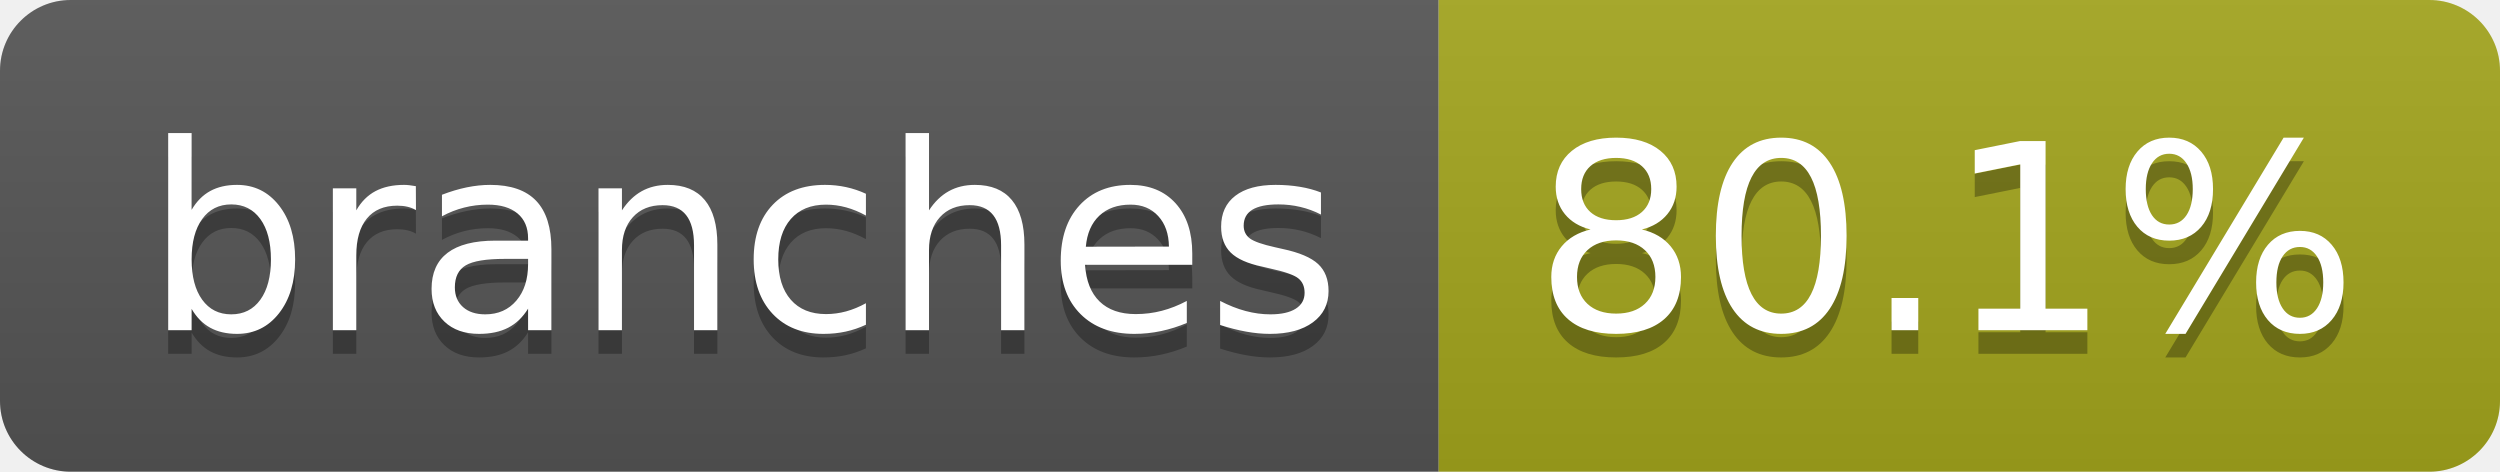
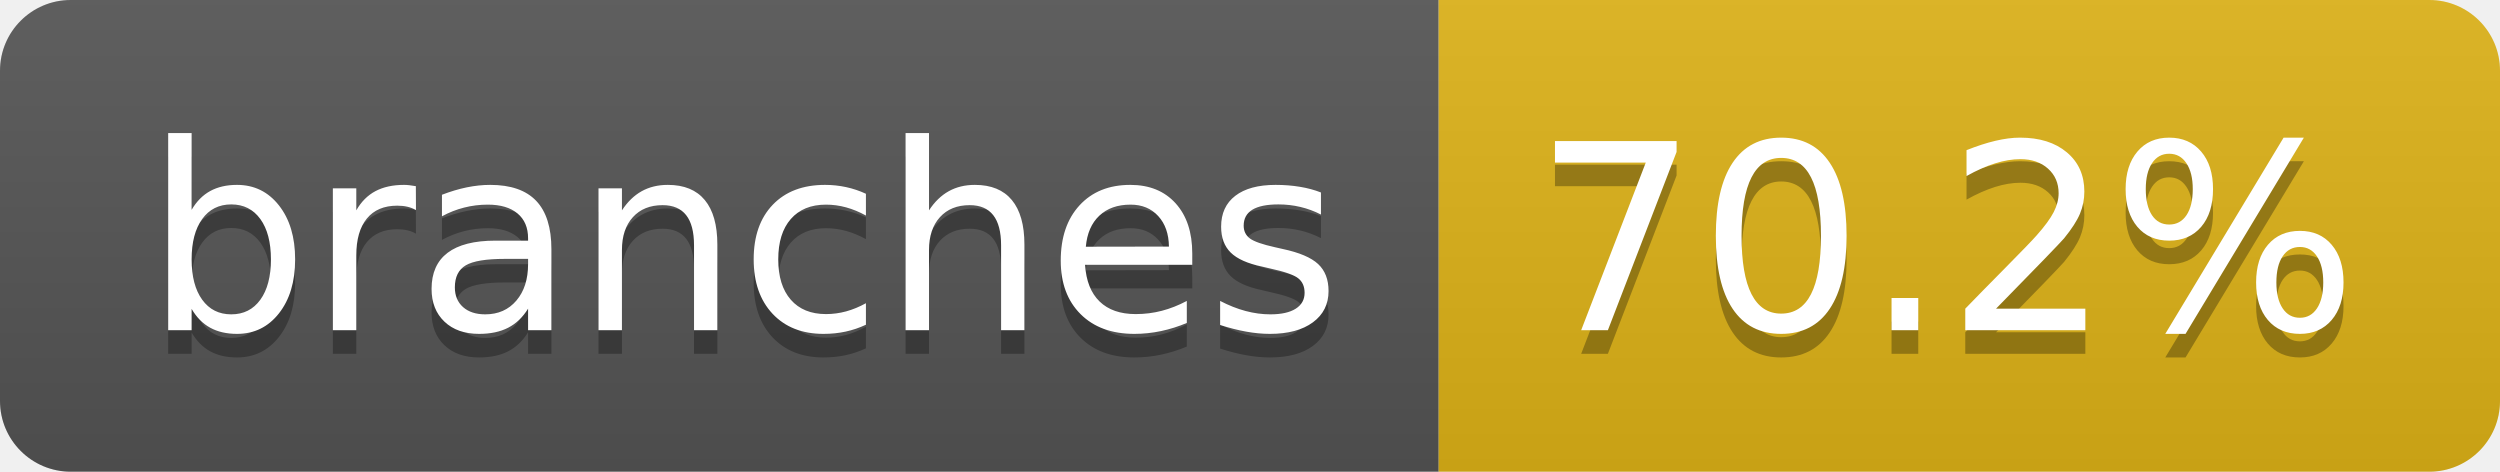
- <svg xmlns="http://www.w3.org/2000/svg" width="106" height="20" role="img" aria-label="branches: 80.1%">
+ <svg xmlns="http://www.w3.org/2000/svg" width="106" height="20" role="img" aria-label="branches: 70.2%">
  <linearGradient id="s" x2="0" y2="100%">
    <stop offset="0" stop-color="#bbb" stop-opacity=".1" />
    <stop offset="1" stop-opacity=".1" />
  </linearGradient>
  <clipPath id="r">
    <rect width="106" height="20" rx="3" fill="#fff" />
  </clipPath>
  <g clip-path="url(#r)">
    <rect width="61" height="20" fill="#555" />
-     <rect x="61" width="45" height="20" fill="#a4a61d" />
+     <rect x="61" width="45" height="20" fill="#dfb317" />
    <rect width="106" height="20" fill="url(#s)" />
  </g>
  <g fill="#fff" text-anchor="middle" font-family="Verdana,Geneva,DejaVu Sans,sans-serif" text-rendering="geometricPrecision" font-size="110">
    <text aria-hidden="true" x="315" y="150" fill="#010101" fill-opacity=".3" transform="scale(.1)" textLength="507">branches</text>
    <text x="315" y="140" transform="scale(.1)" fill="#fff" textLength="507">branches</text>
-     <text aria-hidden="true" x="825" y="150" fill="#010101" fill-opacity=".3" transform="scale(.1)" textLength="350">80.1%</text>
-     <text x="825" y="140" transform="scale(.1)" fill="#fff" textLength="350">80.1%</text>
+     <text aria-hidden="true" x="825" y="150" fill="#010101" fill-opacity=".3" transform="scale(.1)" textLength="350">70.2%</text>
+     <text x="825" y="140" transform="scale(.1)" fill="#fff" textLength="350">70.2%</text>
  </g>
</svg>
